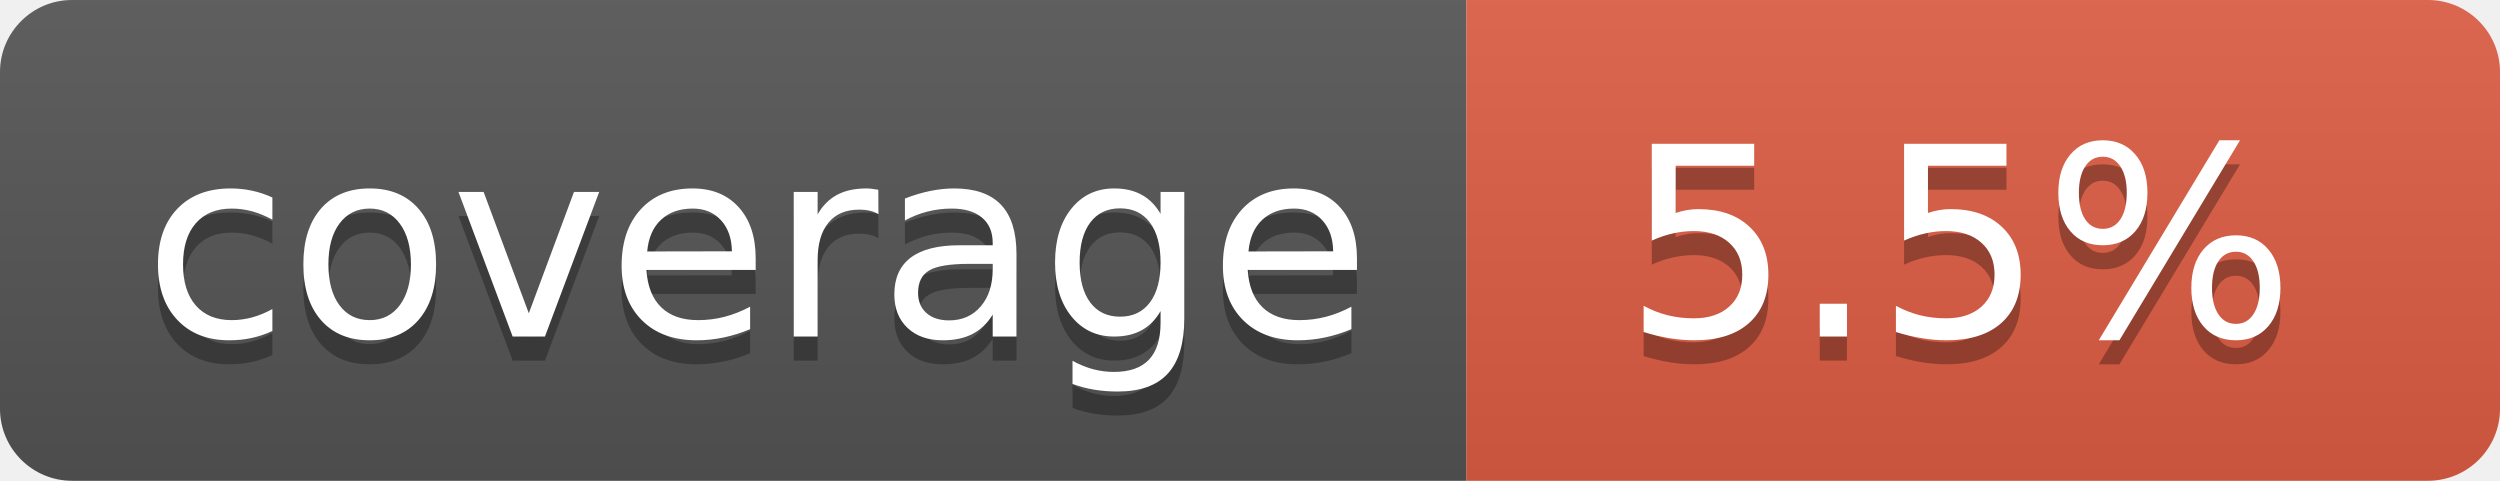
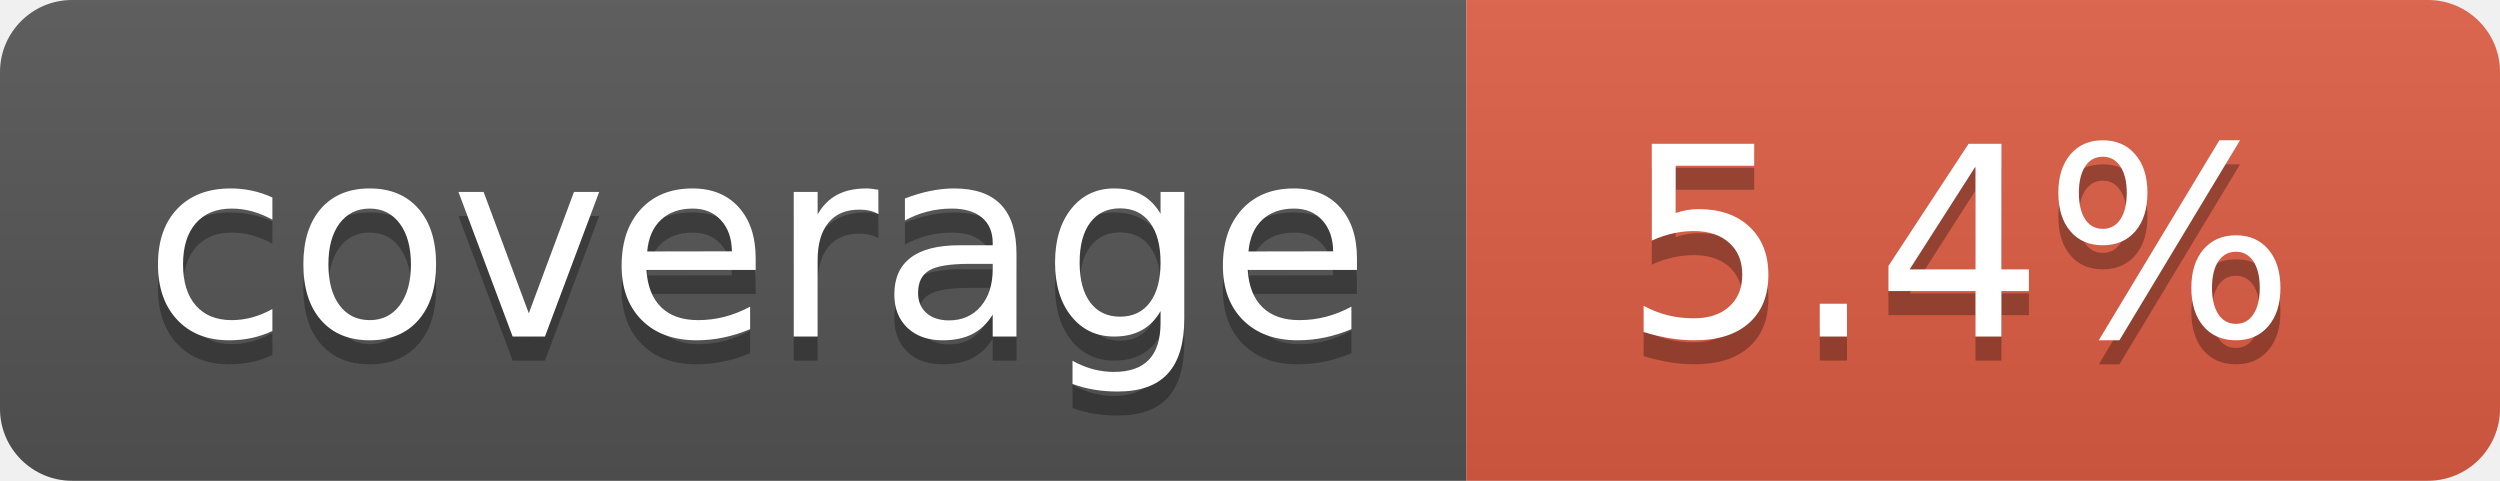
- <svg xmlns="http://www.w3.org/2000/svg" width="104" height="20" role="img" aria-label="coverage: 5.5%">
+ <svg xmlns="http://www.w3.org/2000/svg" width="104" height="20" role="img" aria-label="coverage: 5.4%">
  <linearGradient id="s" x2="0" y2="100%">
    <stop offset="0" stop-color="#bbb" stop-opacity=".1" />
    <stop offset="1" stop-opacity=".1" />
  </linearGradient>
  <clipPath id="r">
    <rect width="104" height="20" rx="3" fill="#fff" />
  </clipPath>
  <g clip-path="url(#r)">
    <rect width="61" height="20" fill="#555" />
    <rect x="61" width="43" height="20" fill="#e05d44" />
    <rect width="104" height="20" fill="url(#s)" />
  </g>
  <g fill="#fff" text-anchor="middle" font-family="Verdana,Geneva,DejaVu Sans,sans-serif" text-rendering="geometricPrecision" font-size="110">
    <text aria-hidden="true" x="315" y="150" fill="#010101" fill-opacity=".3" transform="scale(.1)" textLength="510">coverage</text>
    <text x="315" y="140" transform="scale(.1)" fill="#fff" textLength="510">coverage</text>
-     <text aria-hidden="true" x="815" y="150" fill="#010101" fill-opacity=".3" transform="scale(.1)" textLength="330">5.5%</text>
-     <text x="815" y="140" transform="scale(.1)" fill="#fff" textLength="330">5.5%</text>
+     <text aria-hidden="true" x="815" y="150" fill="#010101" fill-opacity=".3" transform="scale(.1)" textLength="330">5.4%</text>
+     <text x="815" y="140" transform="scale(.1)" fill="#fff" textLength="330">5.4%</text>
  </g>
</svg>
